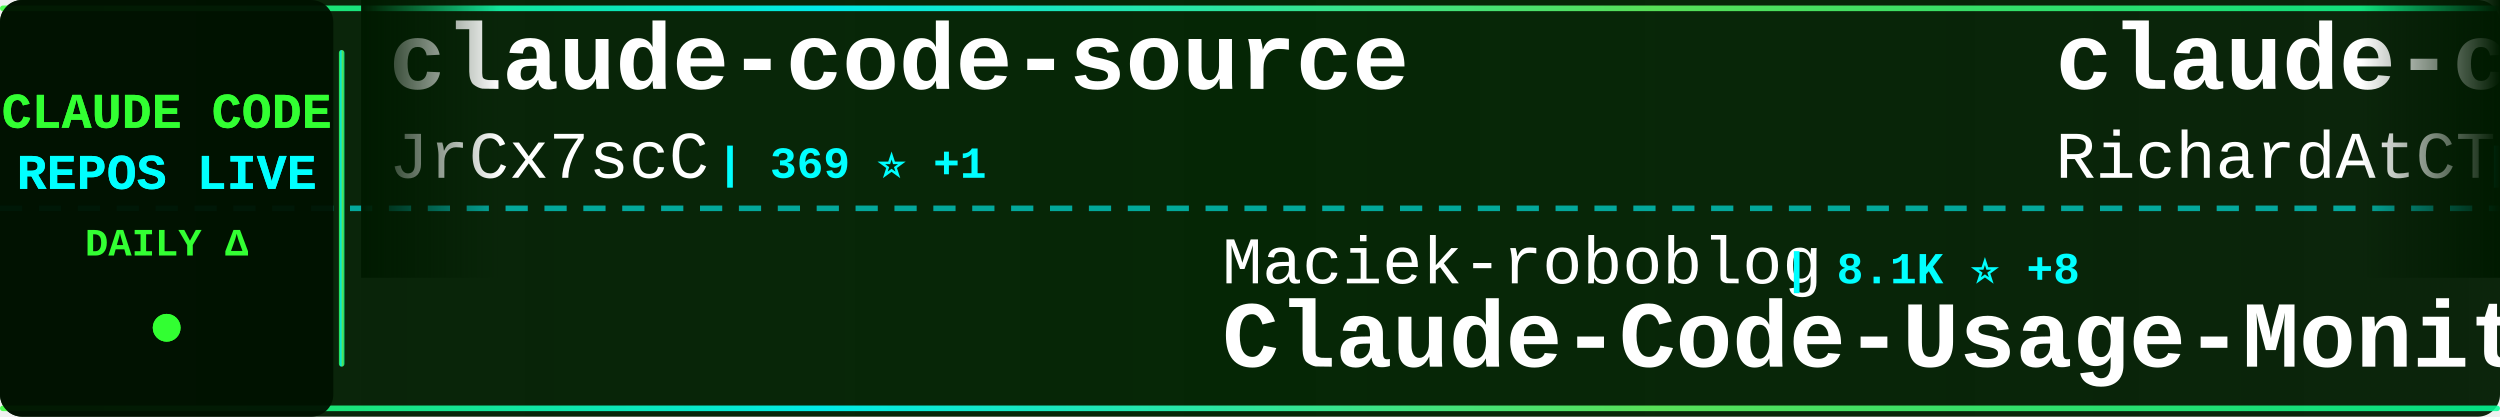
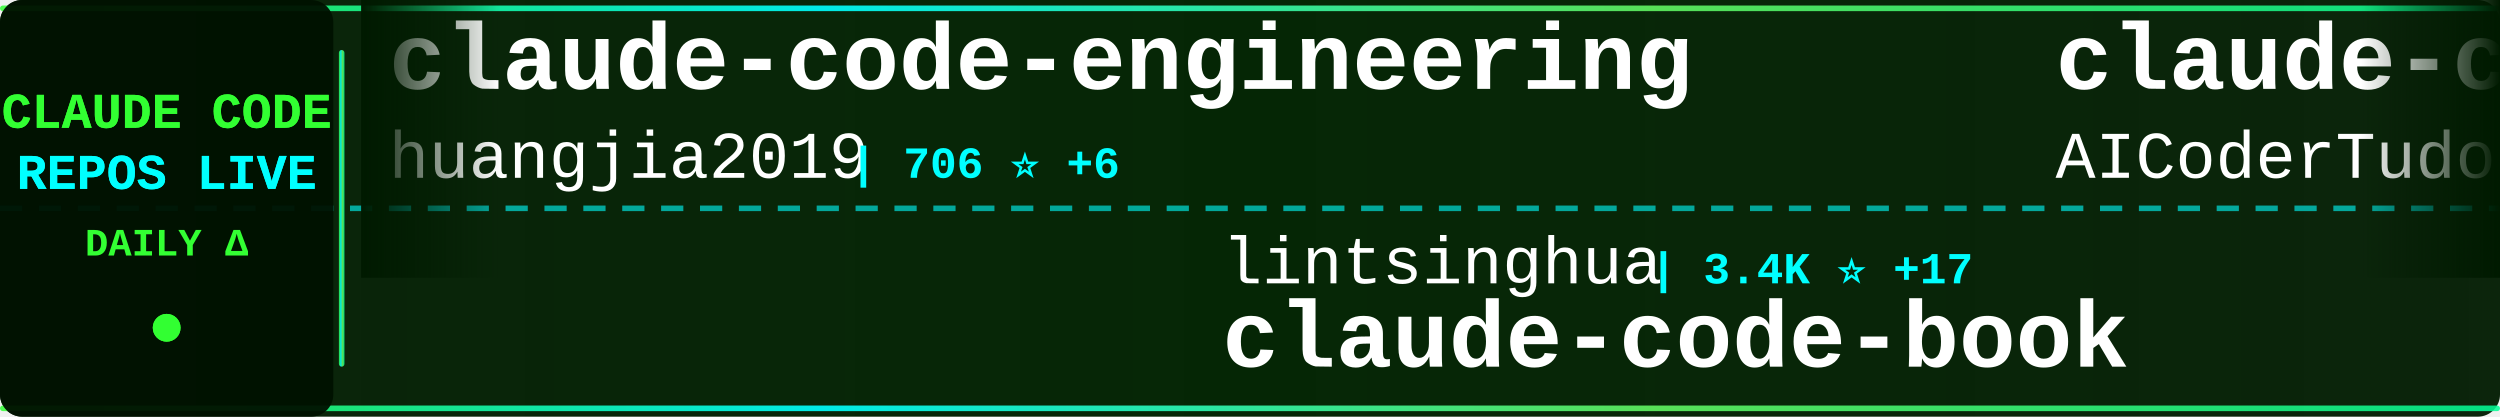
<svg xmlns="http://www.w3.org/2000/svg" width="900" height="150">
  <defs>
    <linearGradient id="tickerBg" x1="0%" y1="0%" x2="100%" y2="0%">
      <stop offset="0%" style="stop-color:#001a00;stop-opacity:0.95" />
      <stop offset="50%" style="stop-color:#002200;stop-opacity:0.98" />
      <stop offset="100%" style="stop-color:#001a00;stop-opacity:0.95" />
    </linearGradient>
    <linearGradient id="borderGrad" x1="0%" y1="0%" x2="100%" y2="0%">
      <stop offset="0%" style="stop-color:#33ff33;stop-opacity:0.85">
        <animate attributeName="stop-opacity" values="0.85;1;0.85" dur="2s" repeatCount="indefinite" />
      </stop>
      <stop offset="33%" style="stop-color:#00ffff;stop-opacity:0.9">
        <animate attributeName="stop-opacity" values="0.9;1;0.9" dur="2.2s" repeatCount="indefinite" />
      </stop>
      <stop offset="66%" style="stop-color:#66ff66;stop-opacity:0.85">
        <animate attributeName="stop-opacity" values="0.85;1;0.85" dur="1.8s" repeatCount="indefinite" />
      </stop>
      <stop offset="100%" style="stop-color:#00ff99;stop-opacity:0.85">
        <animate attributeName="stop-opacity" values="0.85;1;0.85" dur="2s" repeatCount="indefinite" />
      </stop>
    </linearGradient>
    <filter id="textGlow">
      <feGaussianBlur stdDeviation="0.1" result="coloredBlur" />
      <feMerge>
        <feMergeNode in="coloredBlur" />
        <feMergeNode in="SourceGraphic" />
      </feMerge>
    </filter>
    <filter id="metricGlow">
      <feGaussianBlur stdDeviation="0.2" result="coloredBlur" />
      <feMerge>
        <feMergeNode in="coloredBlur" />
        <feMergeNode in="SourceGraphic" />
      </feMerge>
    </filter>
    <linearGradient id="leftFade" x1="0%" y1="0%" x2="100%" y2="0%">
      <stop offset="0%" style="stop-color:#001a00;stop-opacity:1" />
      <stop offset="100%" style="stop-color:#001a00;stop-opacity:0" />
    </linearGradient>
    <linearGradient id="rightFade" x1="0%" y1="0%" x2="100%" y2="0%">
      <stop offset="0%" style="stop-color:#001a00;stop-opacity:0" />
      <stop offset="100%" style="stop-color:#001a00;stop-opacity:1" />
    </linearGradient>
  </defs>
  <rect width="900" height="150" fill="url(#tickerBg)" rx="8" />
  <rect x="0" y="2" width="900" height="2" fill="url(#borderGrad)" rx="1" />
  <rect x="0" y="146" width="900" height="2" fill="url(#borderGrad)" rx="1" />
  <line x1="0" y1="75" x2="900" y2="75" stroke="#00ffff" stroke-width="2" stroke-dasharray="8 6" opacity="0.6" />
  <rect x="0" y="0" width="120" height="150" fill="#001100" opacity="0.95" rx="8" />
  <text x="60" y="46" font-family="'Courier New', monospace" font-size="18" font-weight="bold" fill="#33ff33" text-anchor="middle" filter="url(#textGlow)">
    CLAUDE CODE
  </text>
  <text x="60" y="68" font-family="'Courier New', monospace" font-size="18" font-weight="bold" fill="#00ffff" text-anchor="middle" filter="url(#textGlow)">
    REPOS LIVE
  </text>
  <text x="60" y="92" font-family="'Courier New', monospace" font-size="14" font-weight="bold" fill="#33ff33" text-anchor="middle">
    DAILY Δ
  </text>
  <circle cx="60" cy="118" r="5" fill="#33ff33" filter="url(#metricGlow)">
    <animate attributeName="r" values="4;6;4" dur="1.5s" repeatCount="indefinite" />
    <animate attributeName="opacity" values="0.6;1;0.6" dur="1.5s" repeatCount="indefinite" />
  </circle>
  <rect x="122" y="18" width="2" height="114" fill="url(#borderGrad)" rx="1" />
  <clipPath id="tickerClip">
    <rect x="130" y="0" width="770" height="150" />
  </clipPath>
  <g clip-path="url(#tickerClip)">
    <g id="tickerItems">
      <animateTransform attributeName="transform" attributeType="XML" type="translate" from="0 0" to="-3000 0" dur="54s" repeatCount="indefinite" />
      <g transform="translate(0, 0)">
-         <text x="140" y="32" font-family="'Courier New', monospace" font-size="34" font-weight="bold" fill="#ffffff">claude-code-source</text>
-         <text x="140" y="64" font-family="'Courier New', monospace" font-size="24" font-weight="normal" fill="#ffffff" opacity="1.0">JrCx7scC</text>
-         <text x="258" y="64" font-family="'Courier New', monospace" font-size="16" font-weight="bold" fill="#00ffff"> | 369 ⭐ +1</text>
+         <text x="140" y="32" font-family="'Courier New', monospace" font-size="34" font-weight="bold" fill="#ffffff">claude-code-engineering</text>
+         <text x="140" y="64" font-family="'Courier New', monospace" font-size="24" font-weight="normal" fill="#ffffff" opacity="1.0">huangjia2019</text>
+         <text x="306" y="64" font-family="'Courier New', monospace" font-size="16" font-weight="bold" fill="#00ffff"> | 706 ⭐ +6</text>
      </g>
      <g transform="translate(300, 0)">
-         <text x="140" y="102" font-family="'Courier New', monospace" font-size="24" font-weight="normal" fill="#ffffff" opacity="1.0">Maciek-roboblog</text>
-         <text x="342" y="102" font-family="'Courier New', monospace" font-size="16" font-weight="bold" fill="#00ffff"> | 8.1K ⭐ +8</text>
-         <text x="140" y="132" font-family="'Courier New', monospace" font-size="34" font-weight="bold" fill="#ffffff">Claude-Code-Usage-Monito...</text>
+         <text x="140" y="102" font-family="'Courier New', monospace" font-size="24" font-weight="normal" fill="#ffffff" opacity="1.0">lintsinghua</text>
+         <text x="294" y="102" font-family="'Courier New', monospace" font-size="16" font-weight="bold" fill="#00ffff"> | 3.4K ⭐ +17</text>
+         <text x="140" y="132" font-family="'Courier New', monospace" font-size="34" font-weight="bold" fill="#ffffff">claude-code-book</text>
      </g>
      <g transform="translate(600, 0)">
-         <text x="140" y="32" font-family="'Courier New', monospace" font-size="34" font-weight="bold" fill="#ffffff">claude-code-telegram</text>
-         <text x="140" y="64" font-family="'Courier New', monospace" font-size="24" font-weight="normal" fill="#ffffff" opacity="1.0">RichardAtCT</text>
-         <text x="294" y="64" font-family="'Courier New', monospace" font-size="16" font-weight="bold" fill="#00ffff"> | 2.6K ⭐ +3</text>
+         <text x="140" y="32" font-family="'Courier New', monospace" font-size="34" font-weight="bold" fill="#ffffff">claude-code-tudou</text>
+         <text x="140" y="64" font-family="'Courier New', monospace" font-size="24" font-weight="normal" fill="#ffffff" opacity="1.0">AICoderTudou</text>
+         <text x="306" y="64" font-family="'Courier New', monospace" font-size="16" font-weight="bold" fill="#00ffff"> | 501 ⭐</text>
      </g>
      <g transform="translate(900, 0)">
-         <text x="140" y="102" font-family="'Courier New', monospace" font-size="24" font-weight="normal" fill="#ffffff" opacity="1.0">alirezarezvani</text>
-         <text x="330" y="102" font-family="'Courier New', monospace" font-size="16" font-weight="bold" fill="#00ffff"> | 16.3K ⭐ +91</text>
-         <text x="140" y="132" font-family="'Courier New', monospace" font-size="34" font-weight="bold" fill="#ffffff">claude-skills</text>
+         <text x="140" y="102" font-family="'Courier New', monospace" font-size="24" font-weight="normal" fill="#ffffff" opacity="1.0">jeremylongshore</text>
+         <text x="342" y="102" font-family="'Courier New', monospace" font-size="16" font-weight="bold" fill="#00ffff"> | 2.2K ⭐ +2</text>
+         <text x="140" y="132" font-family="'Courier New', monospace" font-size="34" font-weight="bold" fill="#ffffff">claude-code-plugins-plus...</text>
      </g>
      <g transform="translate(1200, 0)">
-         <text x="140" y="32" font-family="'Courier New', monospace" font-size="34" font-weight="bold" fill="#ffffff">claude-code-source</text>
-         <text x="140" y="64" font-family="'Courier New', monospace" font-size="24" font-weight="normal" fill="#ffffff" opacity="1.0">hangsman</text>
-         <text x="258" y="64" font-family="'Courier New', monospace" font-size="16" font-weight="bold" fill="#00ffff"> | 781 ⭐ +1</text>
+         <text x="140" y="32" font-family="'Courier New', monospace" font-size="34" font-weight="bold" fill="#ffffff">claude-code-settings</text>
+         <text x="140" y="64" font-family="'Courier New', monospace" font-size="24" font-weight="normal" fill="#ffffff" opacity="1.0">feiskyer</text>
+         <text x="258" y="64" font-family="'Courier New', monospace" font-size="16" font-weight="bold" fill="#00ffff"> | 1.5K ⭐ +3</text>
      </g>
      <g transform="translate(1500, 0)">
-         <text x="140" y="102" font-family="'Courier New', monospace" font-size="24" font-weight="normal" fill="#ffffff" opacity="1.0">chauncygu</text>
-         <text x="270" y="102" font-family="'Courier New', monospace" font-size="16" font-weight="bold" fill="#00ffff"> | 2.5K ⭐ +9</text>
-         <text x="140" y="132" font-family="'Courier New', monospace" font-size="34" font-weight="bold" fill="#ffffff">collection-claude-code-s...</text>
+         <text x="140" y="102" font-family="'Courier New', monospace" font-size="24" font-weight="normal" fill="#ffffff" opacity="1.0">centminmod</text>
+         <text x="282" y="102" font-family="'Courier New', monospace" font-size="16" font-weight="bold" fill="#00ffff"> | 2.4K ⭐ +6</text>
+         <text x="140" y="132" font-family="'Courier New', monospace" font-size="34" font-weight="bold" fill="#ffffff">my-claude-code-setup</text>
      </g>
      <g transform="translate(1800, 0)">
-         <text x="140" y="32" font-family="'Courier New', monospace" font-size="34" font-weight="bold" fill="#ffffff">claude-code-from-scratch</text>
-         <text x="140" y="64" font-family="'Courier New', monospace" font-size="24" font-weight="normal" fill="#ffffff" opacity="1.0">Windy3f3f3f3f</text>
-         <text x="318" y="64" font-family="'Courier New', monospace" font-size="16" font-weight="bold" fill="#00ffff"> | 1.3K ⭐ +12</text>
+         <text x="140" y="32" font-family="'Courier New', monospace" font-size="34" font-weight="bold" fill="#ffffff">claude-code-cli</text>
+         <text x="140" y="64" font-family="'Courier New', monospace" font-size="24" font-weight="normal" fill="#ffffff" opacity="1.0">huangserva</text>
+         <text x="282" y="64" font-family="'Courier New', monospace" font-size="16" font-weight="bold" fill="#00ffff"> | 588 ⭐</text>
      </g>
      <g transform="translate(2100, 0)">
-         <text x="140" y="102" font-family="'Courier New', monospace" font-size="24" font-weight="normal" fill="#ffffff" opacity="1.0">Windy3f3f3f3f</text>
-         <text x="318" y="102" font-family="'Courier New', monospace" font-size="16" font-weight="bold" fill="#00ffff"> | 2.5K ⭐ +12</text>
-         <text x="140" y="132" font-family="'Courier New', monospace" font-size="34" font-weight="bold" fill="#ffffff">how-claude-code-works</text>
+         <text x="140" y="102" font-family="'Courier New', monospace" font-size="24" font-weight="normal" fill="#ffffff" opacity="1.0">darcyegb</text>
+         <text x="258" y="102" font-family="'Courier New', monospace" font-size="16" font-weight="bold" fill="#00ffff"> | 701 ⭐</text>
+         <text x="140" y="132" font-family="'Courier New', monospace" font-size="34" font-weight="bold" fill="#ffffff">ClaudeCodeAgents</text>
      </g>
      <g transform="translate(2400, 0)">
-         <text x="140" y="32" font-family="'Courier New', monospace" font-size="34" font-weight="bold" fill="#ffffff">claude-code-proxy</text>
-         <text x="140" y="64" font-family="'Courier New', monospace" font-size="24" font-weight="normal" fill="#ffffff" opacity="1.0">fuergaosi233</text>
-         <text x="306" y="64" font-family="'Courier New', monospace" font-size="16" font-weight="bold" fill="#00ffff"> | 2.6K ⭐ +5</text>
+         <text x="140" y="32" font-family="'Courier New', monospace" font-size="34" font-weight="bold" fill="#ffffff">claude-coder</text>
+         <text x="140" y="64" font-family="'Courier New', monospace" font-size="24" font-weight="normal" fill="#ffffff" opacity="1.0">kodu-ai</text>
+         <text x="246" y="64" font-family="'Courier New', monospace" font-size="16" font-weight="bold" fill="#00ffff"> | 5.3K ⭐</text>
      </g>
      <g transform="translate(2700, 0)">
-         <text x="140" y="102" font-family="'Courier New', monospace" font-size="24" font-weight="normal" fill="#ffffff" opacity="1.0">disler</text>
-         <text x="234" y="102" font-family="'Courier New', monospace" font-size="16" font-weight="bold" fill="#00ffff"> | 3.7K ⭐ +5</text>
-         <text x="140" y="132" font-family="'Courier New', monospace" font-size="34" font-weight="bold" fill="#ffffff">claude-code-hooks-master...</text>
+         <text x="140" y="102" font-family="'Courier New', monospace" font-size="24" font-weight="normal" fill="#ffffff" opacity="1.0">frankbria</text>
+         <text x="270" y="102" font-family="'Courier New', monospace" font-size="16" font-weight="bold" fill="#00ffff"> | 9.2K ⭐ +12</text>
+         <text x="140" y="132" font-family="'Courier New', monospace" font-size="34" font-weight="bold" fill="#ffffff">ralph-claude-code</text>
      </g>
      <g transform="translate(3000, 0)">
-         <text x="140" y="32" font-family="'Courier New', monospace" font-size="34" font-weight="bold" fill="#ffffff">claude-code-source</text>
-         <text x="140" y="64" font-family="'Courier New', monospace" font-size="24" font-weight="normal" fill="#ffffff" opacity="1.0">JrCx7scC</text>
-         <text x="258" y="64" font-family="'Courier New', monospace" font-size="16" font-weight="bold" fill="#00ffff"> | 369 ⭐ +1</text>
+         <text x="140" y="32" font-family="'Courier New', monospace" font-size="34" font-weight="bold" fill="#ffffff">claude-code-engineering</text>
+         <text x="140" y="64" font-family="'Courier New', monospace" font-size="24" font-weight="normal" fill="#ffffff" opacity="1.0">huangjia2019</text>
+         <text x="306" y="64" font-family="'Courier New', monospace" font-size="16" font-weight="bold" fill="#00ffff"> | 706 ⭐ +6</text>
      </g>
      <g transform="translate(3300, 0)">
-         <text x="140" y="102" font-family="'Courier New', monospace" font-size="24" font-weight="normal" fill="#ffffff" opacity="1.0">Maciek-roboblog</text>
-         <text x="342" y="102" font-family="'Courier New', monospace" font-size="16" font-weight="bold" fill="#00ffff"> | 8.1K ⭐ +8</text>
-         <text x="140" y="132" font-family="'Courier New', monospace" font-size="34" font-weight="bold" fill="#ffffff">Claude-Code-Usage-Monito...</text>
+         <text x="140" y="102" font-family="'Courier New', monospace" font-size="24" font-weight="normal" fill="#ffffff" opacity="1.0">lintsinghua</text>
+         <text x="294" y="102" font-family="'Courier New', monospace" font-size="16" font-weight="bold" fill="#00ffff"> | 3.4K ⭐ +17</text>
+         <text x="140" y="132" font-family="'Courier New', monospace" font-size="34" font-weight="bold" fill="#ffffff">claude-code-book</text>
      </g>
      <g transform="translate(3600, 0)">
-         <text x="140" y="32" font-family="'Courier New', monospace" font-size="34" font-weight="bold" fill="#ffffff">claude-code-telegram</text>
-         <text x="140" y="64" font-family="'Courier New', monospace" font-size="24" font-weight="normal" fill="#ffffff" opacity="1.0">RichardAtCT</text>
-         <text x="294" y="64" font-family="'Courier New', monospace" font-size="16" font-weight="bold" fill="#00ffff"> | 2.6K ⭐ +3</text>
+         <text x="140" y="32" font-family="'Courier New', monospace" font-size="34" font-weight="bold" fill="#ffffff">claude-code-tudou</text>
+         <text x="140" y="64" font-family="'Courier New', monospace" font-size="24" font-weight="normal" fill="#ffffff" opacity="1.0">AICoderTudou</text>
+         <text x="306" y="64" font-family="'Courier New', monospace" font-size="16" font-weight="bold" fill="#00ffff"> | 501 ⭐</text>
      </g>
      <g transform="translate(3900, 0)">
-         <text x="140" y="102" font-family="'Courier New', monospace" font-size="24" font-weight="normal" fill="#ffffff" opacity="1.0">alirezarezvani</text>
-         <text x="330" y="102" font-family="'Courier New', monospace" font-size="16" font-weight="bold" fill="#00ffff"> | 16.3K ⭐ +91</text>
-         <text x="140" y="132" font-family="'Courier New', monospace" font-size="34" font-weight="bold" fill="#ffffff">claude-skills</text>
+         <text x="140" y="102" font-family="'Courier New', monospace" font-size="24" font-weight="normal" fill="#ffffff" opacity="1.0">jeremylongshore</text>
+         <text x="342" y="102" font-family="'Courier New', monospace" font-size="16" font-weight="bold" fill="#00ffff"> | 2.2K ⭐ +2</text>
+         <text x="140" y="132" font-family="'Courier New', monospace" font-size="34" font-weight="bold" fill="#ffffff">claude-code-plugins-plus...</text>
      </g>
    </g>
  </g>
  <rect x="130" y="0" width="50" height="100" fill="url(#leftFade)" />
  <rect x="850" y="0" width="50" height="100" fill="url(#rightFade)" />
</svg>
